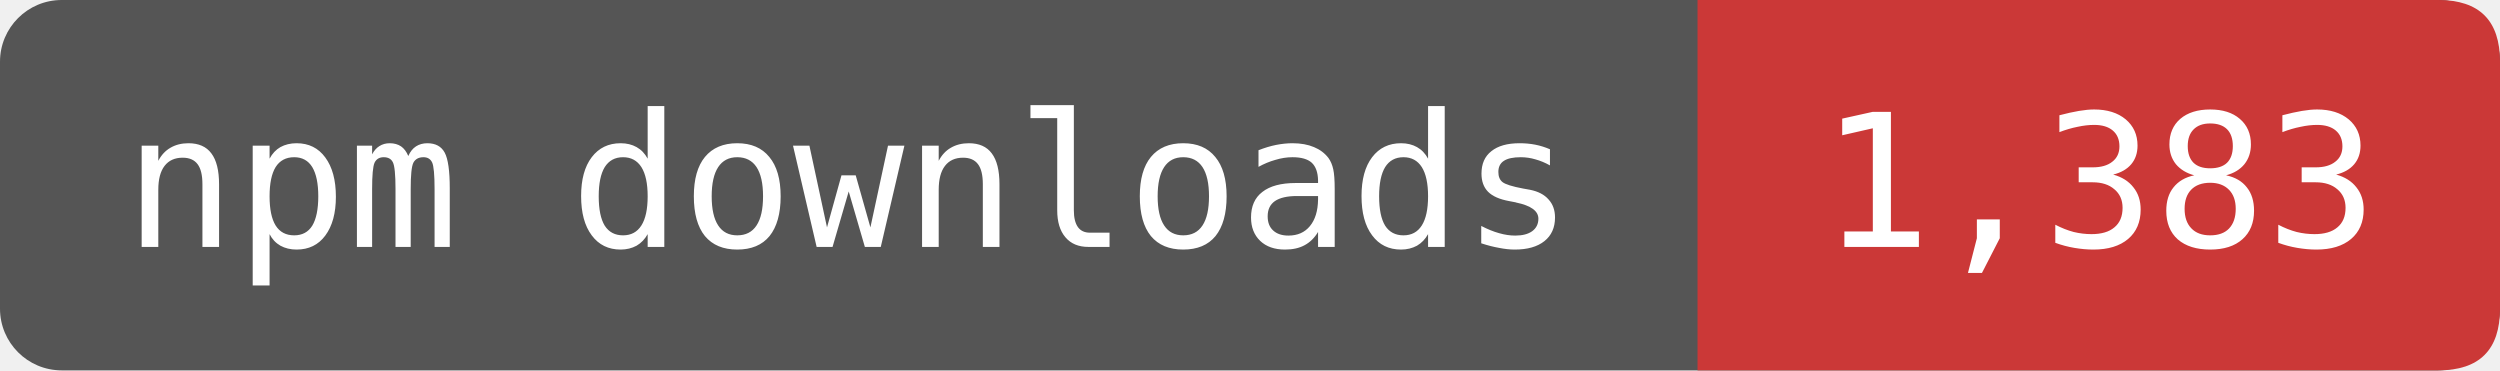
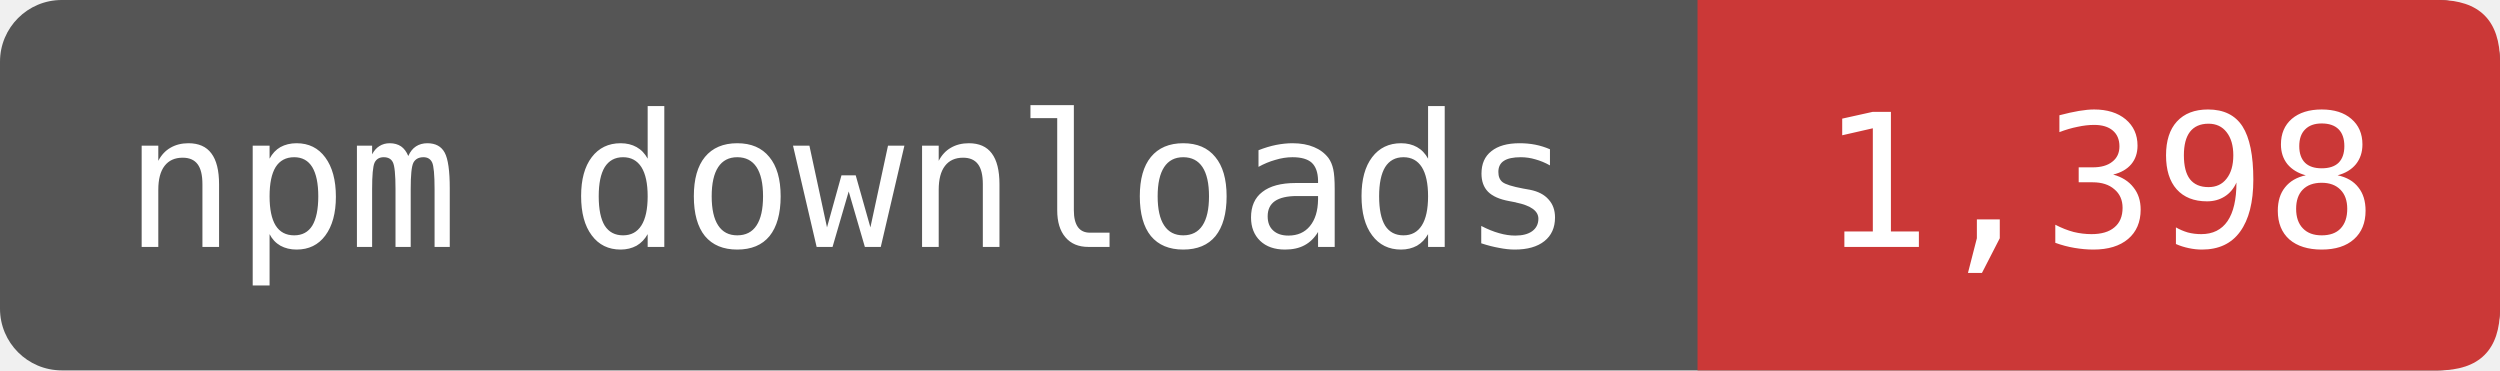
- <svg xmlns="http://www.w3.org/2000/svg" width="162" height="24" viewBox="0 0 162 24" role="img" aria-label="npm downloads: 1,383">
+ <svg xmlns="http://www.w3.org/2000/svg" width="162" height="24" viewBox="0 0 162 24" role="img" aria-label="npm downloads: 1,398">
  <rect width="162" height="24" rx="4" fill="#555" />
  <path d="M110 0H158Q162 0 162 4V20Q162 24 158 24H110Z" fill="#CB3837" />
  <g fill="#fff" font-family="DejaVu Sans Mono,monospace" font-size="12" text-anchor="middle">
    <text x="55" y="16">npm downloads</text>
-     <text x="136" y="16">1,383</text>
+     <text x="136" y="16">1,398</text>
  </g>
</svg>
